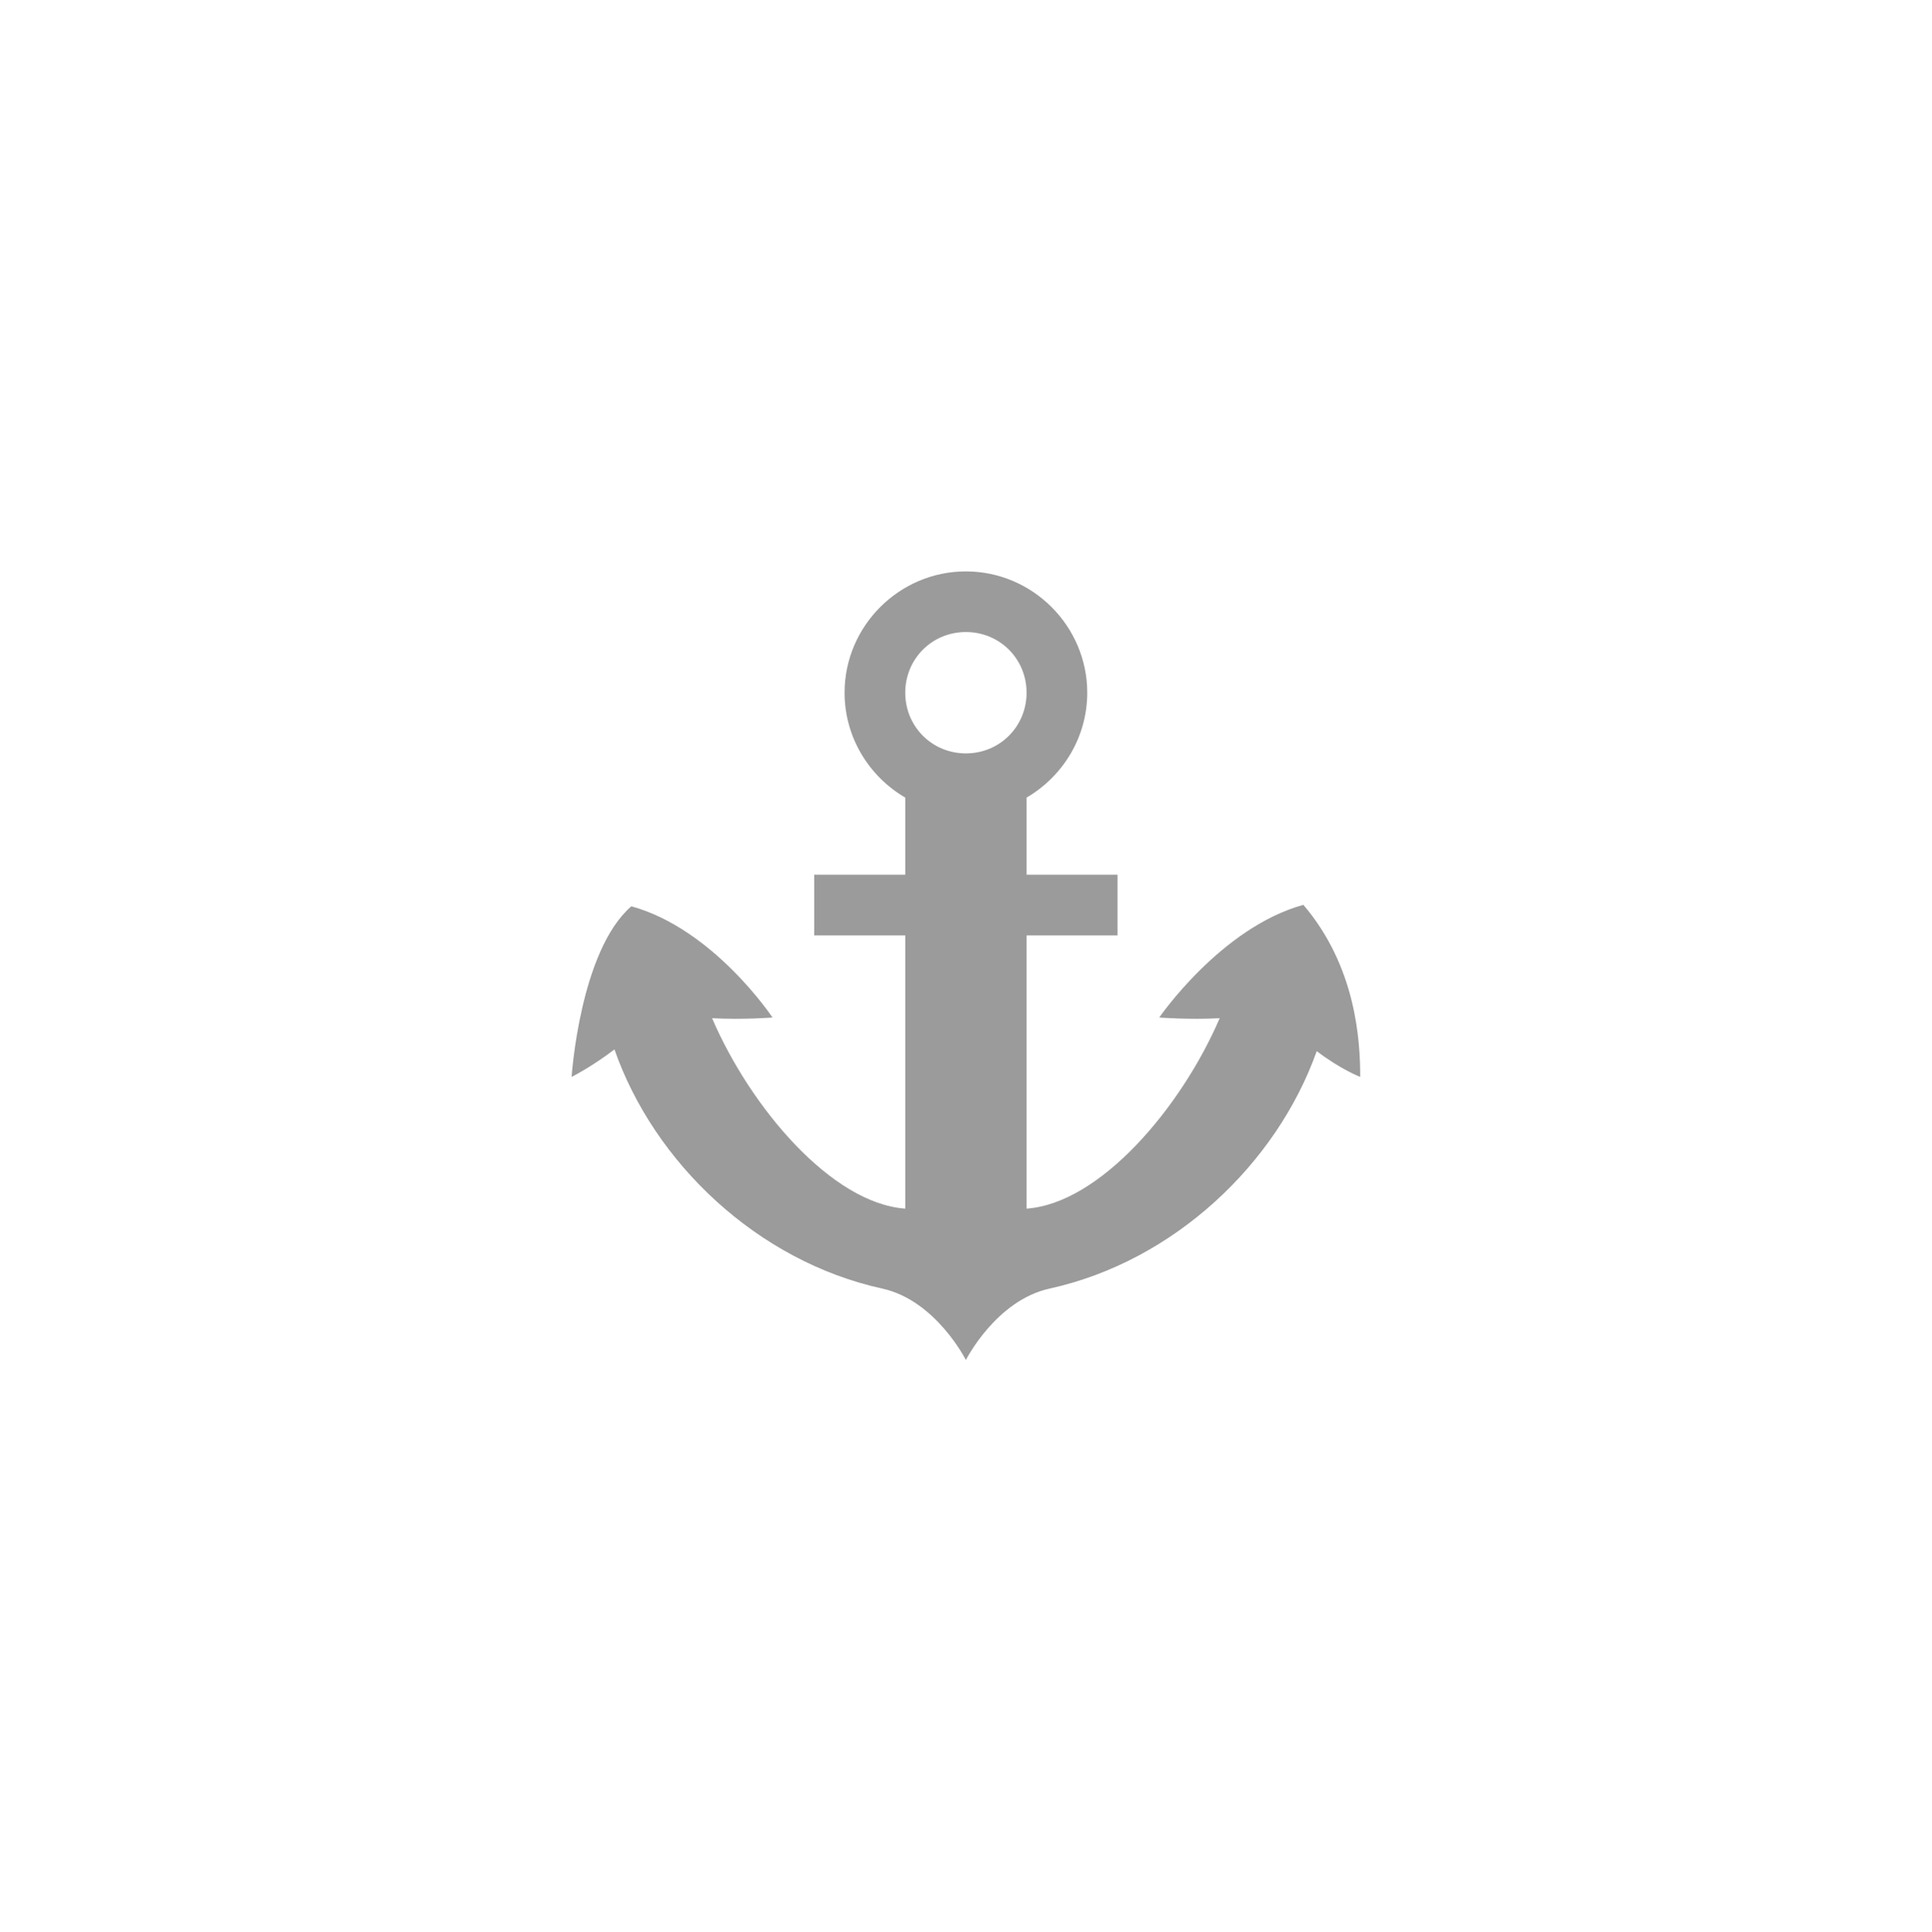
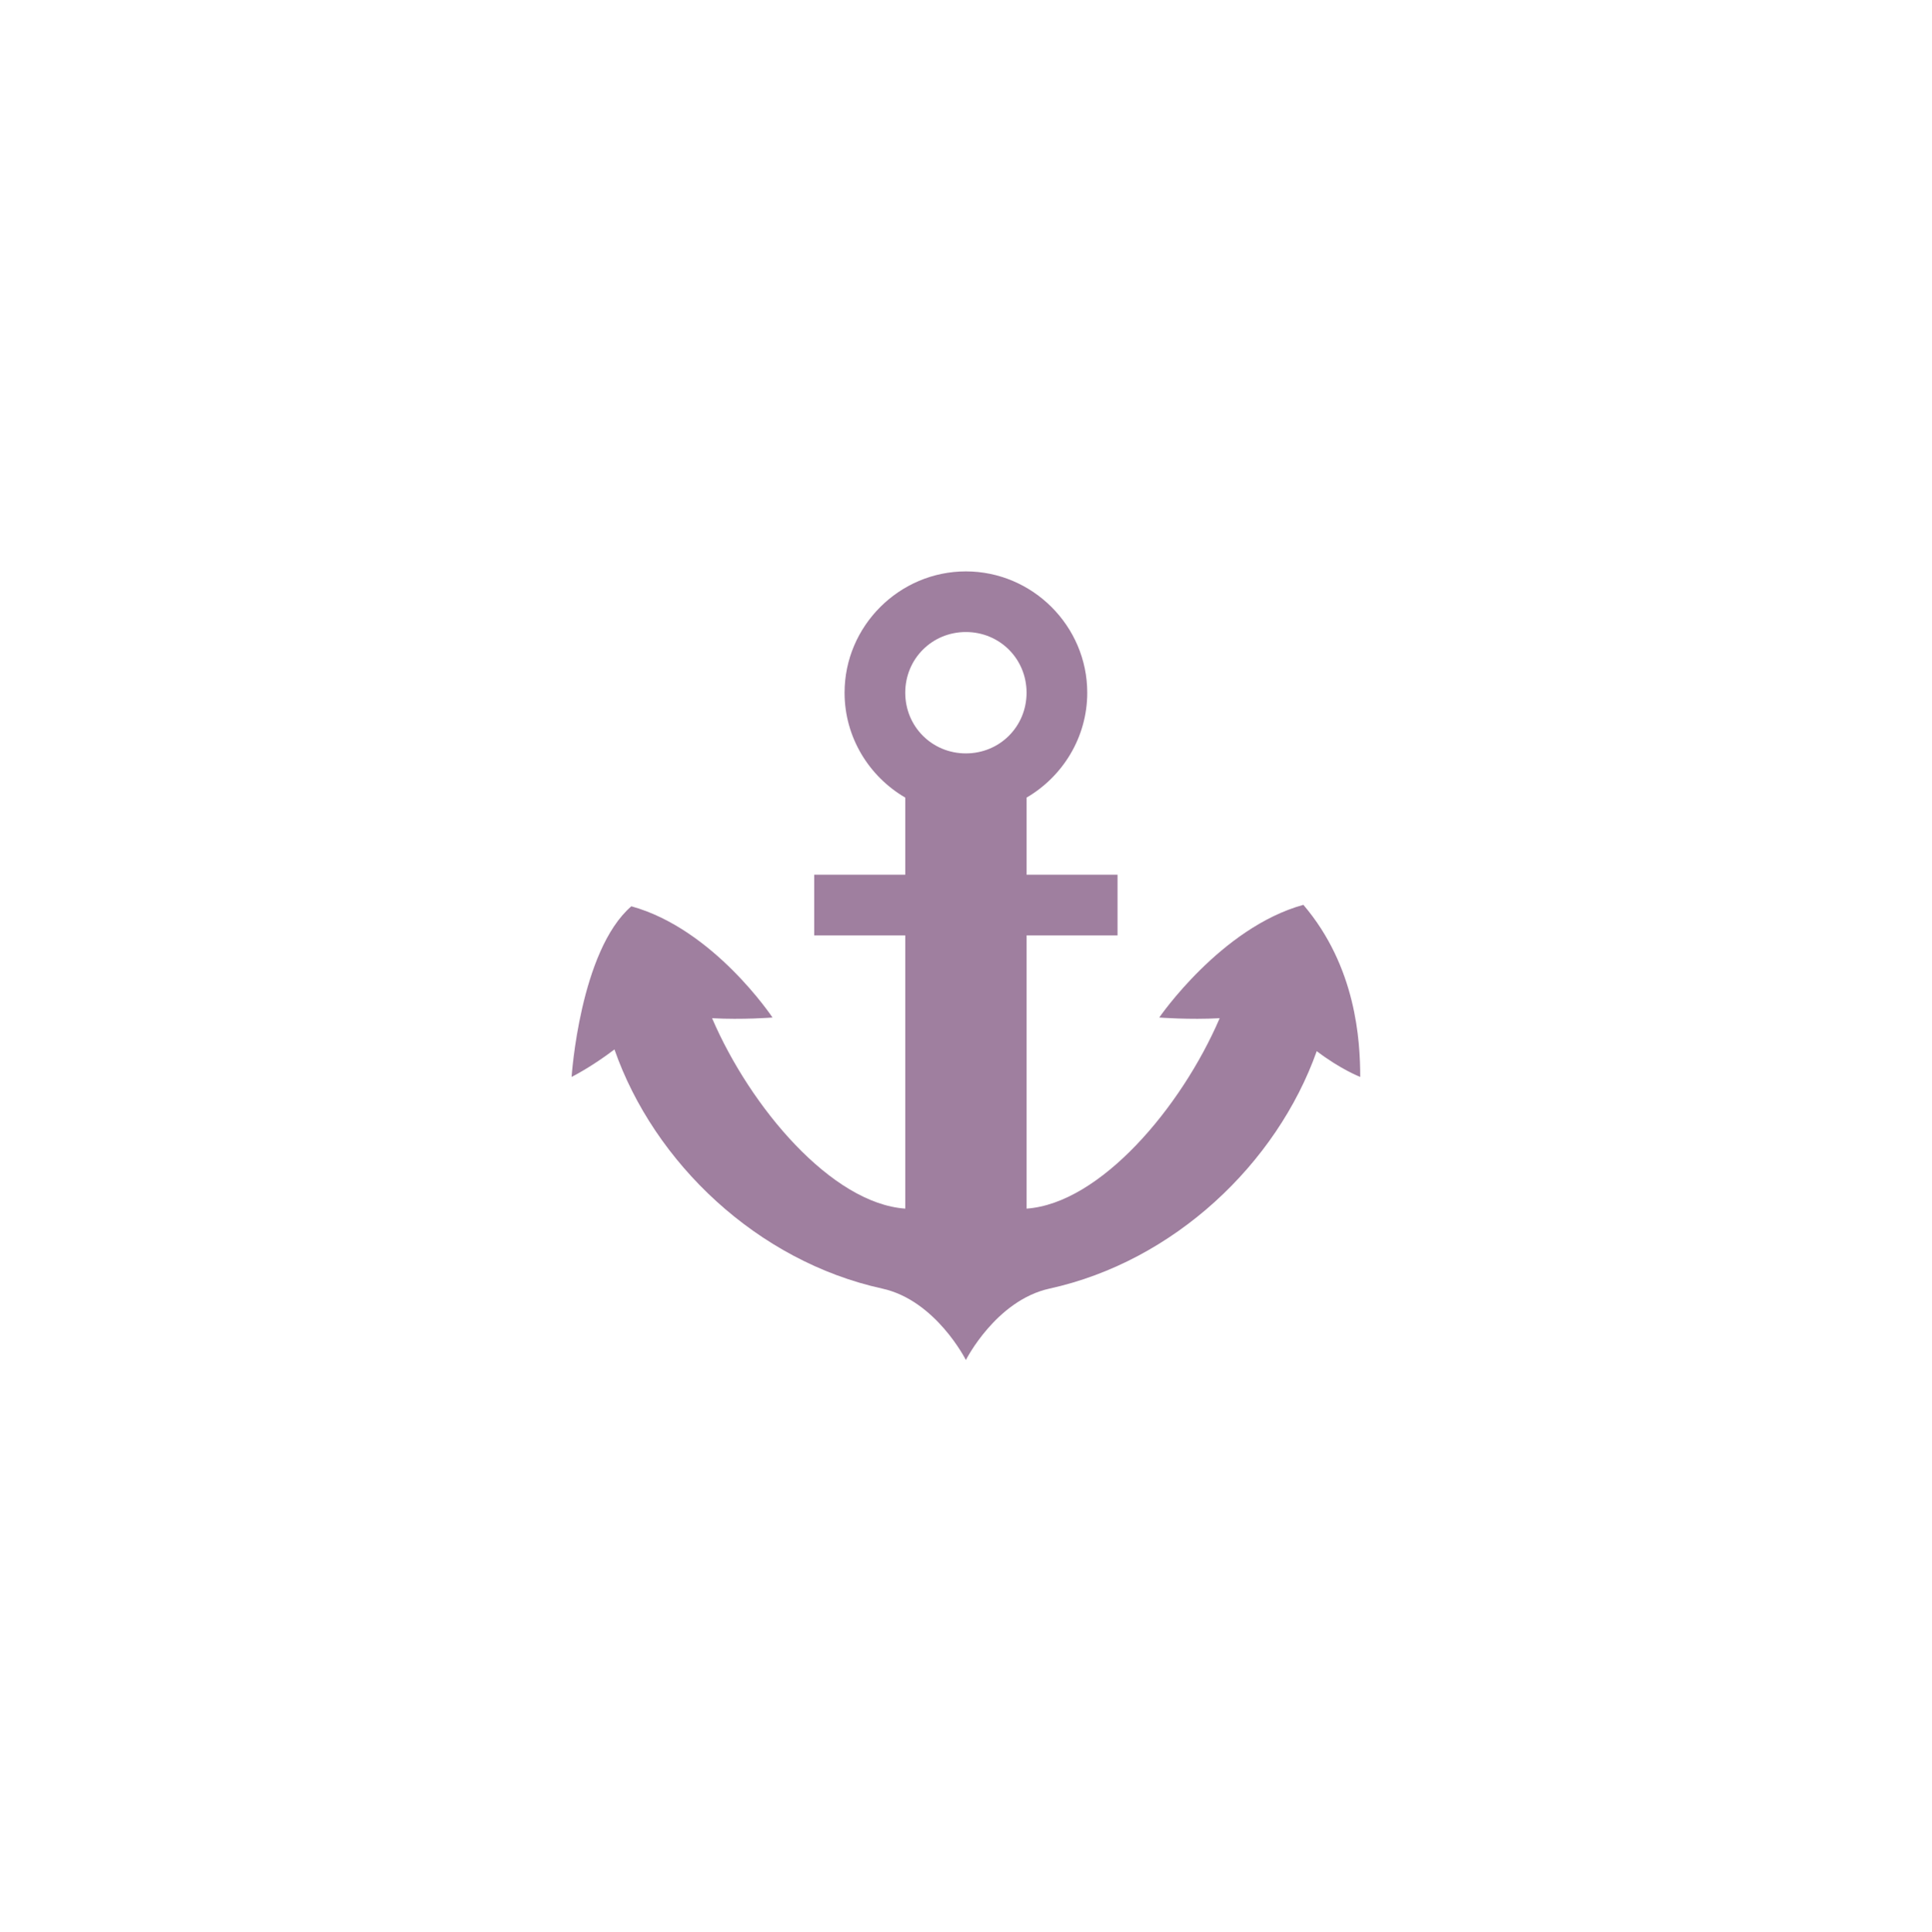
<svg xmlns="http://www.w3.org/2000/svg" width="580" height="580" id="svg2" version="1.1">
  <defs id="defs13">
    </defs>
-   <path style="font-size:medium;font-style:normal;font-variant:normal;font-weight:normal;font-stretch:normal;text-indent:0;text-align:start;text-decoration:none;line-height:normal;letter-spacing:normal;word-spacing:normal;text-transform:none;direction:ltr;block-progression:tb;writing-mode:lr-tb;text-anchor:start;baseline-shift:baseline;opacity:0.391;color:#000000;fill:#000000;fill-opacity:1;fill-rule:nonzero;stroke:none;stroke-width:1;marker:none;visibility:visible;display:inline;overflow:visible;enable-background:accumulate;font-family:Sans;-inkscape-font-specification:Sans" d="m 290.081,171.606 c -20.017,0 -36.434,16.418 -36.434,36.434 0,13.396 7.359,25.173 18.225,31.503 l 0,23.156 -27.337,0 0,18.225 27.337,0 0,82.059 c -22.089,-1.561 -46.466,-30.323 -58.014,-57.187 9.156,0.498 18.147,-0.203 18.147,-0.203 0,0 -17.626,-26.584 -42.395,-33.407 -15.468,13.364 -17.944,51.242 -17.944,51.242 0,0 5.823,-2.883 12.873,-8.254 11.902,34.071 42.917,63.589 80.42,71.823 16.106,3.535 25.122,21.455 25.122,21.455 0,0 9.031,-17.92 25.137,-21.455 37.314,-8.192 68.2,-37.455 80.233,-71.308 7.218,5.501 13.06,7.739 13.06,7.739 0,-10.932 -1.238,-33.104 -17.07,-51.679 -24.769,6.823 -43.284,33.844 -43.284,33.844 0,0 8.994,0.7 18.147,0.203 -11.549,26.858 -35.912,55.626 -57.998,57.187 l 0,-82.059 27.322,0 0,-18.225 -27.322,0 0,-23.156 c 10.86,-6.333 18.225,-18.112 18.225,-31.503 0,-20.017 -16.433,-36.434 -36.45,-36.434 z m 0,18.209 c 10.17,0 18.225,8.055 18.225,18.225 0,10.17 -8.055,18.225 -18.225,18.225 -10.17,0 -18.209,-8.055 -18.209,-18.225 0,-10.17 8.039,-18.225 18.209,-18.225 z" id="circle3" />
+   <path style="font-size:medium;font-style:normal;font-variant:normal;font-weight:normal;font-stretch:normal;text-indent:0;text-align:start;text-decoration:none;line-height:normal;letter-spacing:normal;word-spacing:normal;text-transform:none;direction:ltr;block-progression:tb;writing-mode:lr-tb;text-anchor:start;baseline-shift:baseline;opacity:0.836;color:#000000;fill:#8d668d;fill-opacity:1;fill-rule:nonzero;stroke:none;stroke-width:1;marker:none;visibility:visible;display:inline;overflow:visible;enable-background:accumulate;font-family:Sans;-inkscape-font-specification:Sans" d="m 290.081,171.606 c -20.017,0 -36.434,16.418 -36.434,36.434 0,13.396 7.359,25.173 18.225,31.503 l 0,23.156 -27.337,0 0,18.225 27.337,0 0,82.059 c -22.089,-1.561 -46.466,-30.323 -58.014,-57.187 9.156,0.498 18.147,-0.203 18.147,-0.203 0,0 -17.626,-26.584 -42.395,-33.407 -15.468,13.364 -17.944,51.242 -17.944,51.242 0,0 5.823,-2.883 12.873,-8.254 11.902,34.071 42.917,63.589 80.42,71.823 16.106,3.535 25.122,21.455 25.122,21.455 0,0 9.031,-17.92 25.137,-21.455 37.314,-8.192 68.2,-37.455 80.233,-71.308 7.218,5.501 13.06,7.739 13.06,7.739 0,-10.932 -1.238,-33.104 -17.07,-51.679 -24.769,6.823 -43.284,33.844 -43.284,33.844 0,0 8.994,0.7 18.147,0.203 -11.549,26.858 -35.912,55.626 -57.998,57.187 l 0,-82.059 27.322,0 0,-18.225 -27.322,0 0,-23.156 c 10.86,-6.333 18.225,-18.112 18.225,-31.503 0,-20.017 -16.433,-36.434 -36.45,-36.434 z m 0,18.209 c 10.17,0 18.225,8.055 18.225,18.225 0,10.17 -8.055,18.225 -18.225,18.225 -10.17,0 -18.209,-8.055 -18.209,-18.225 0,-10.17 8.039,-18.225 18.209,-18.225 z" id="circle3" />
</svg>
